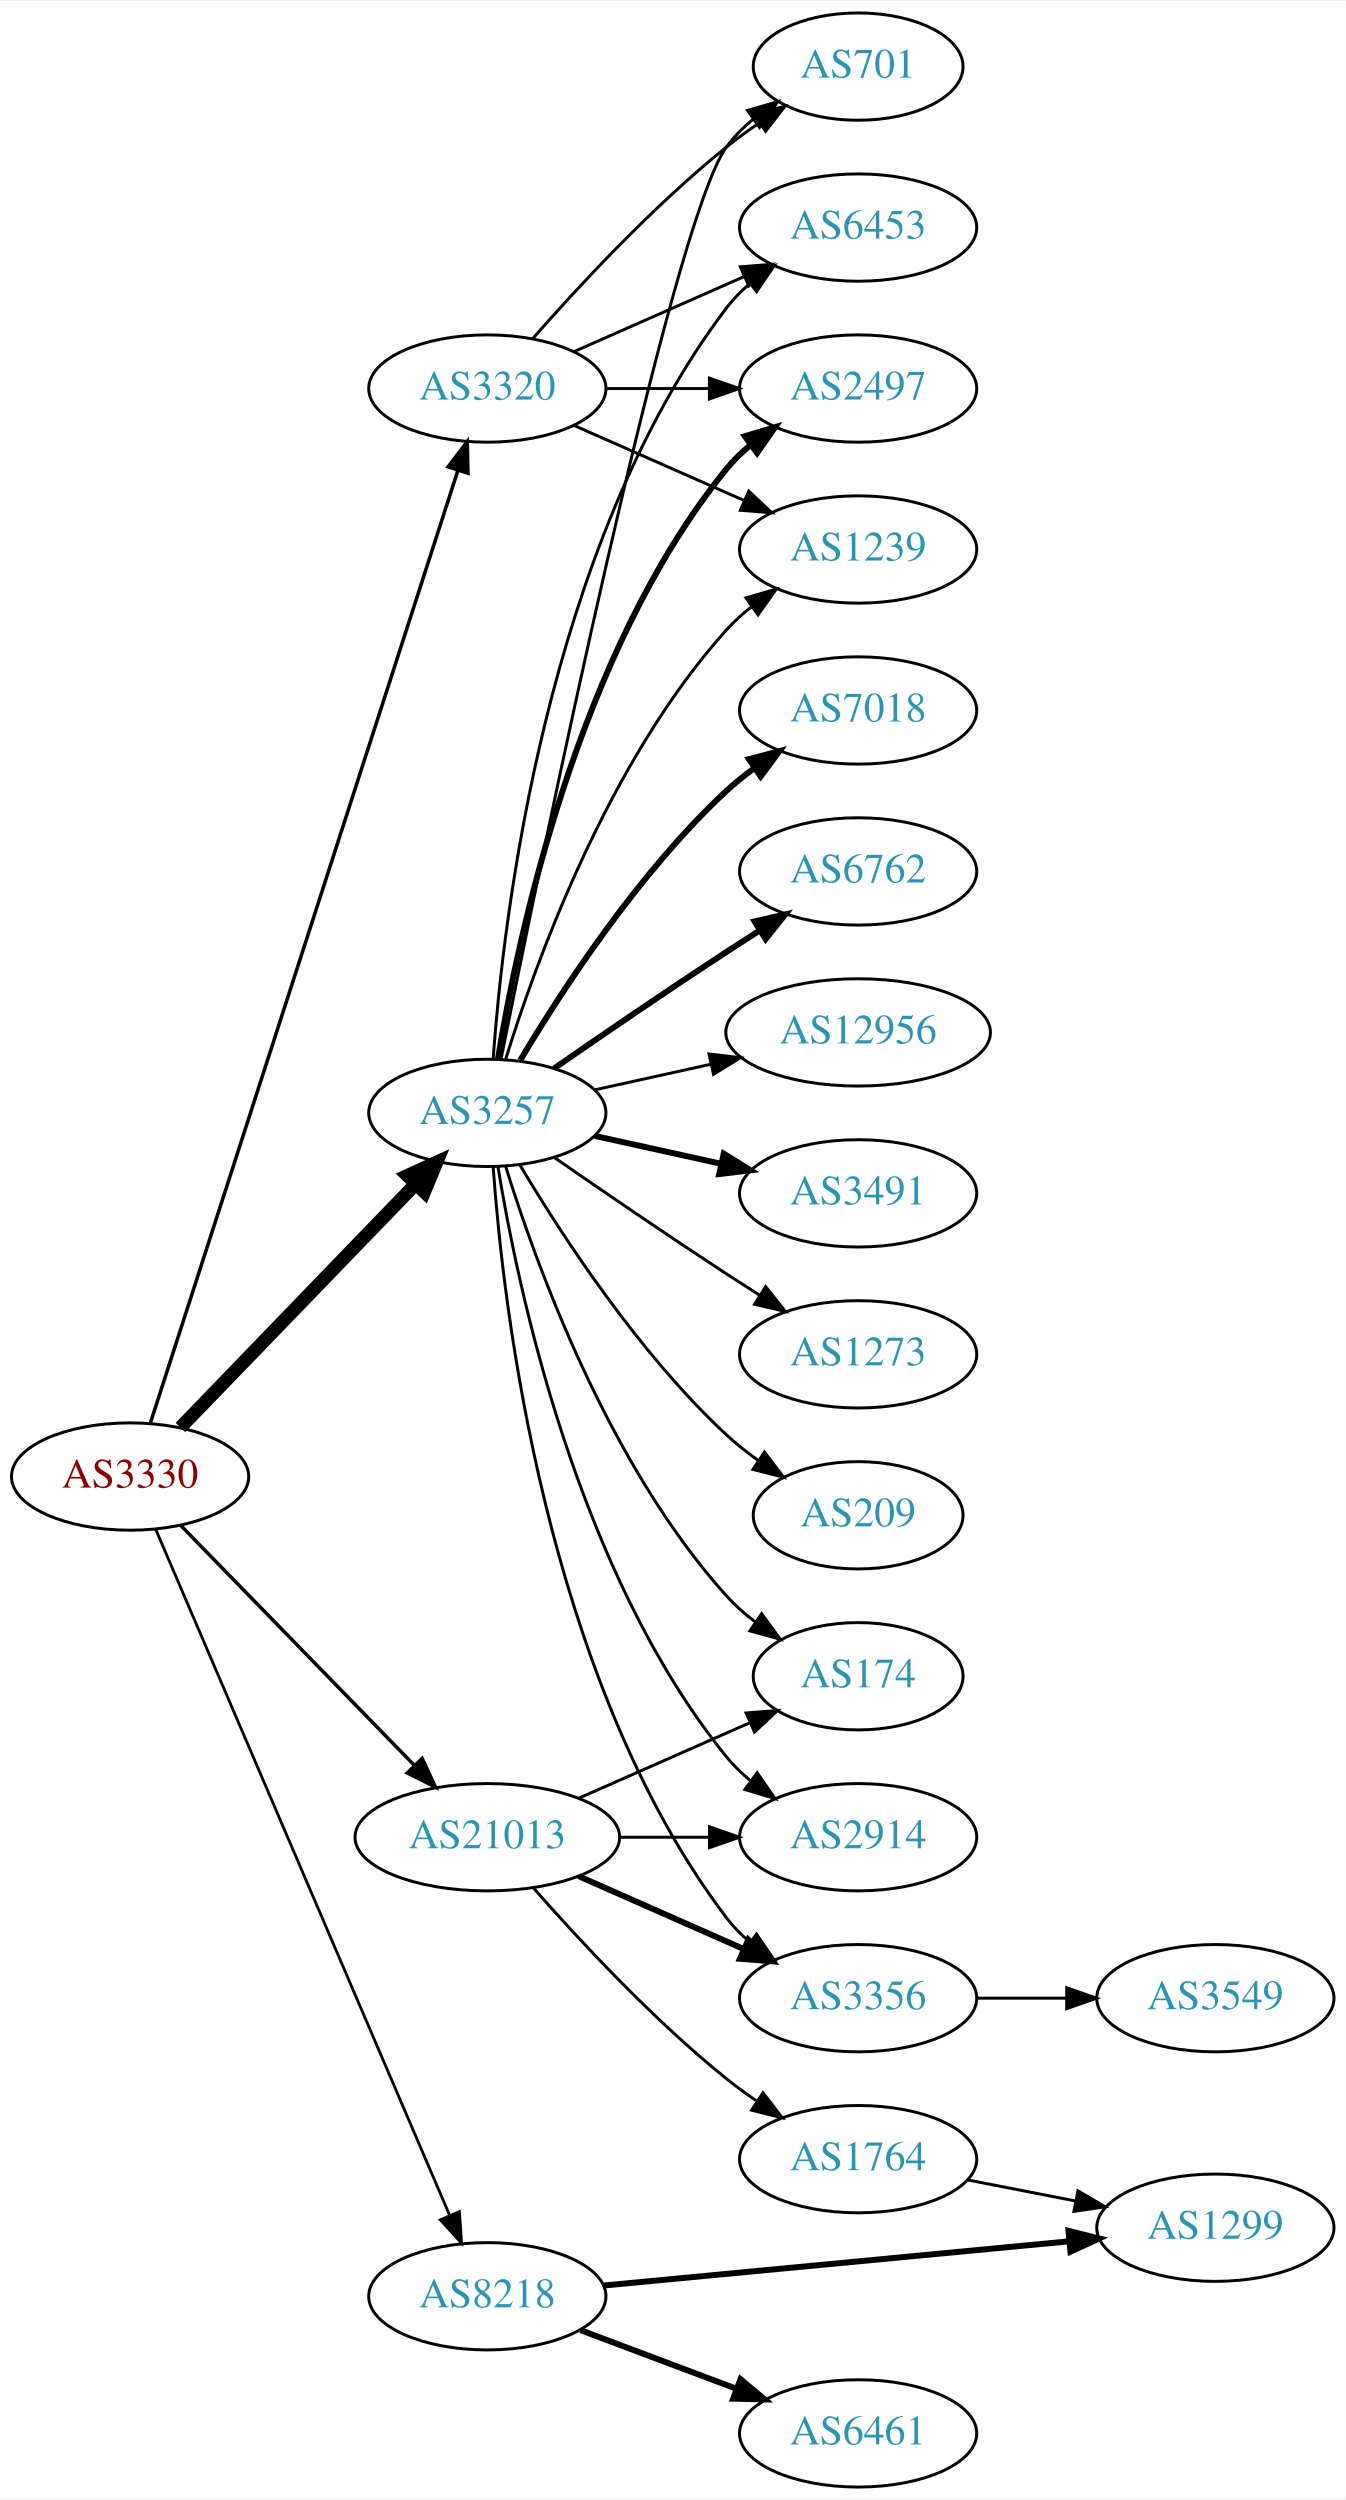
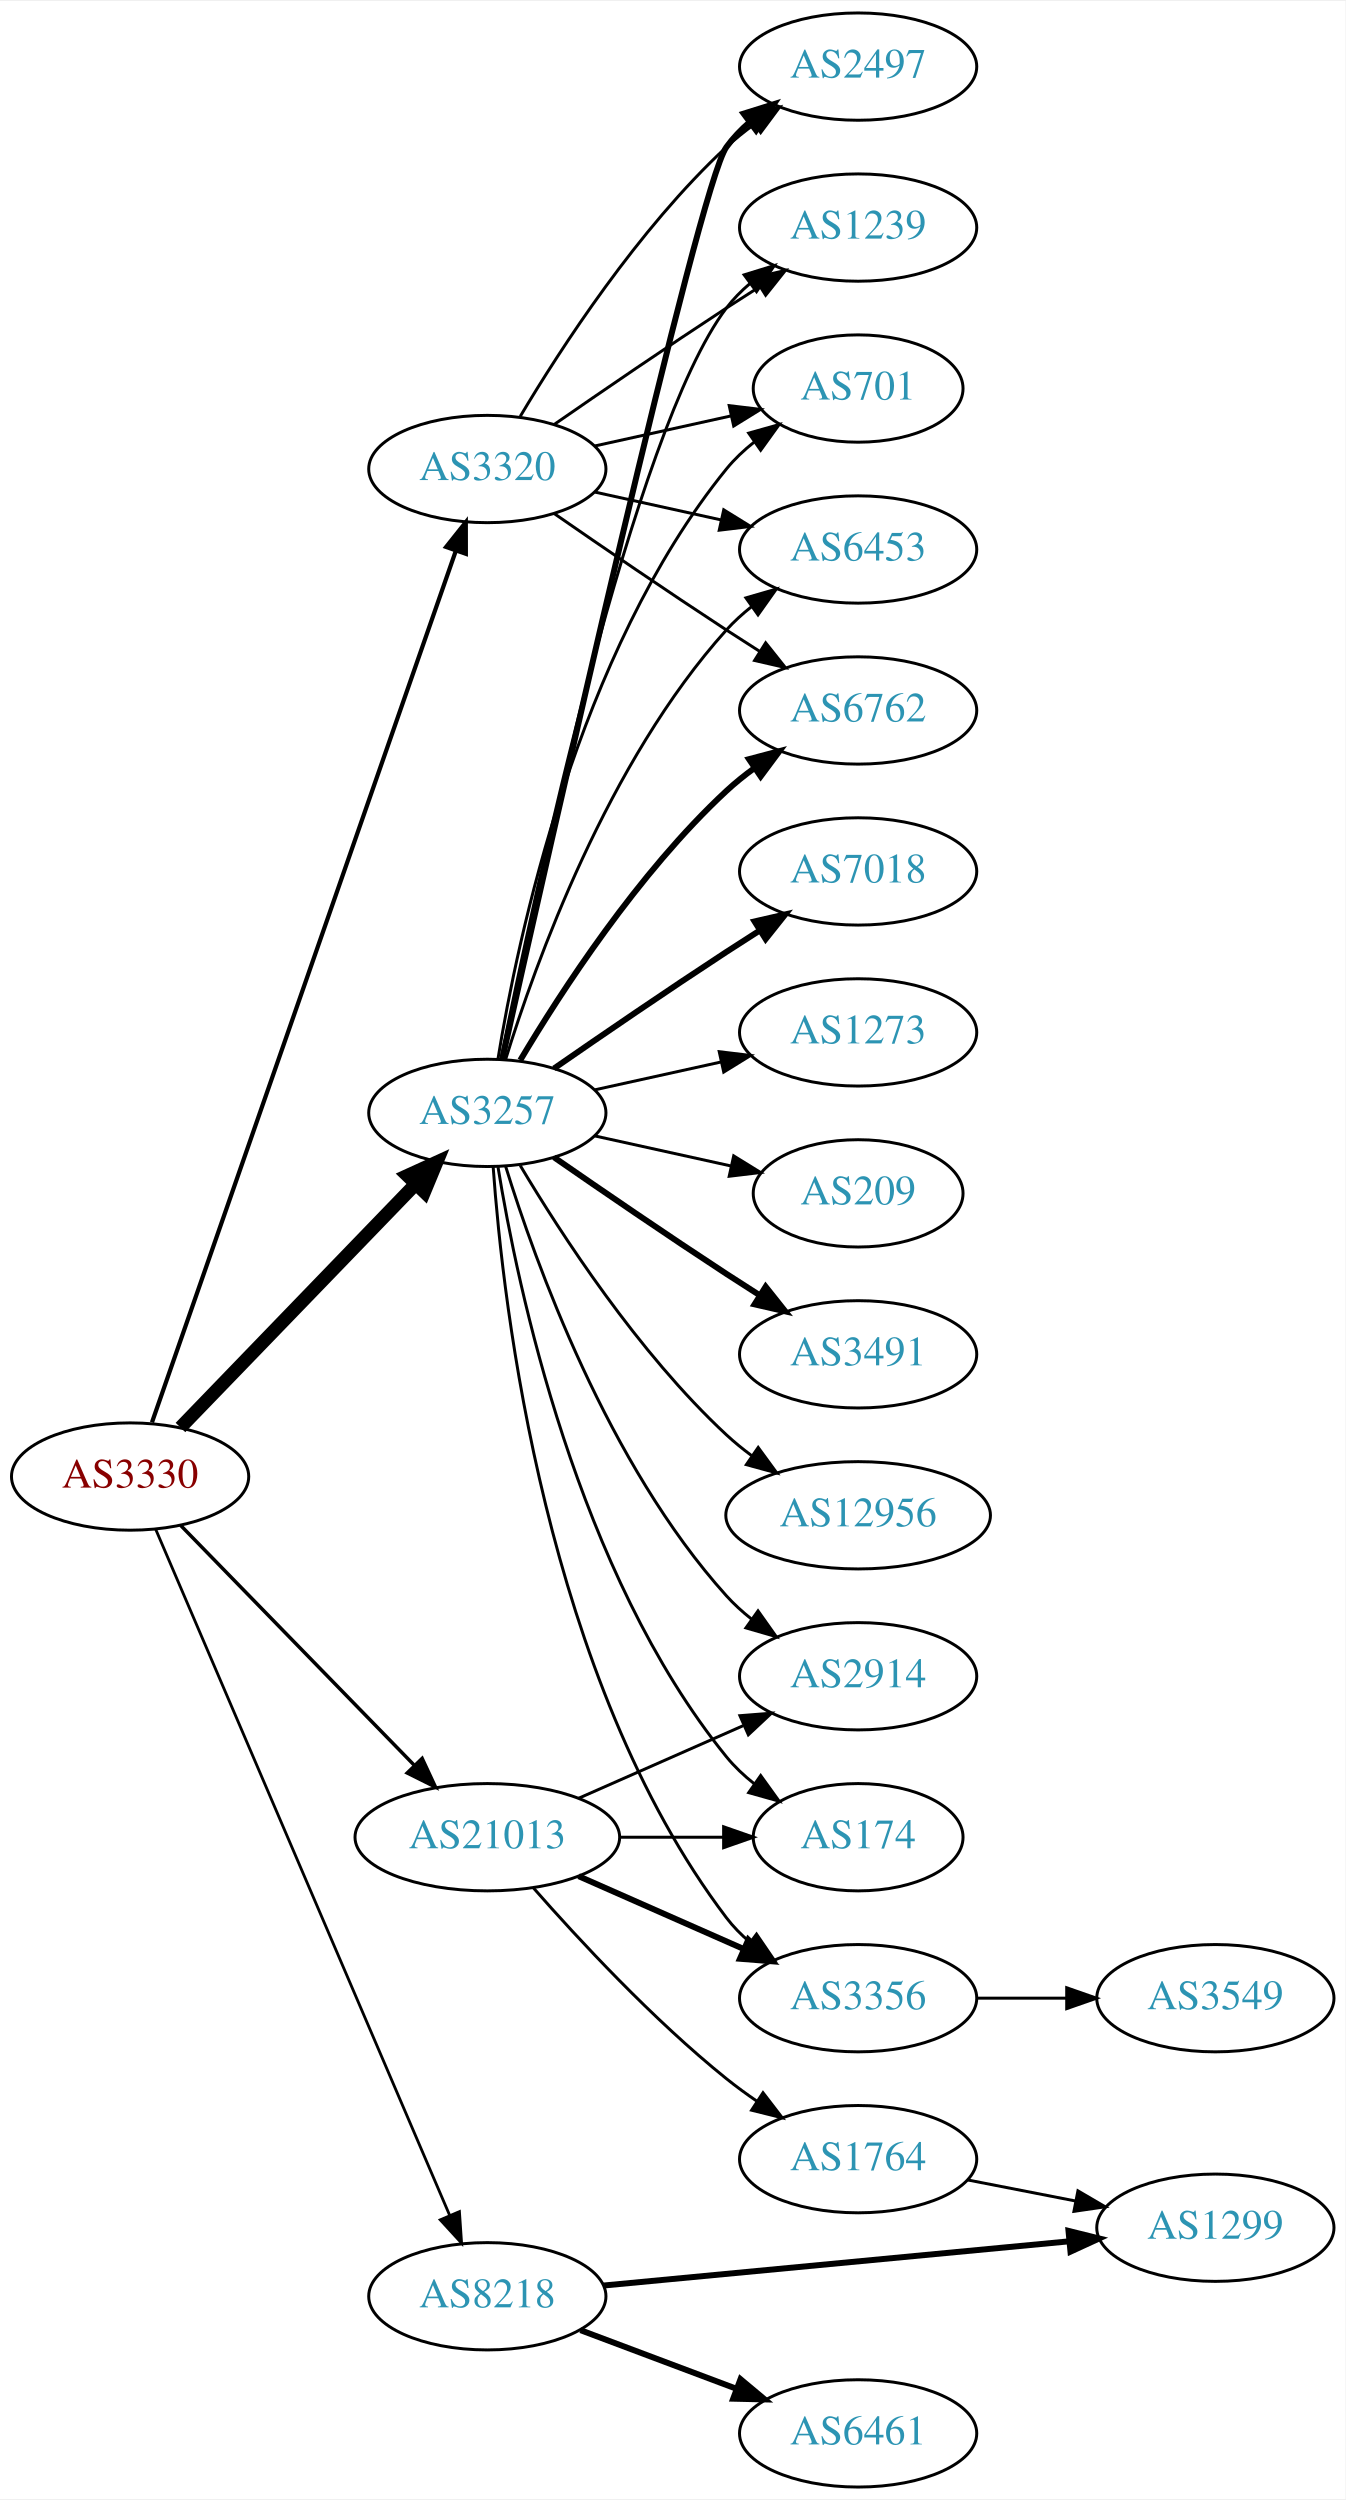
<svg xmlns="http://www.w3.org/2000/svg" xmlns:xlink="http://www.w3.org/1999/xlink" width="451pt" height="838pt" viewBox="0.00 0.00 451.37 838.00">
  <g id="graph0" class="graph" transform="scale(1 1) rotate(0) translate(4 834)">
    <polygon fill="white" stroke="none" points="-4,4 -4,-834 447.37,-834 447.37,4 -4,4" />
    <g id="node1" class="node">
      <g id="a_node1">
        <a xlink:href="/asn/3330" xlink:title="AS3330 ~ Vienna, Austria [AT]">
          <ellipse fill="#ffffff" stroke="black" cx="39.647" cy="-339" rx="39.794" ry="18" />
          <text text-anchor="middle" x="39.647" y="-335.3" font-family="Times,serif" font-size="14.00" fill="#880000">AS3330</text>
        </a>
      </g>
    </g>
    <g id="node2" class="node">
      <g id="a_node2">
        <a xlink:href="/asn/3257" xlink:title="AS3257 ~ GTT [DE]">
          <ellipse fill="#ffffff" stroke="black" cx="159.489" cy="-461" rx="39.794" ry="18" />
          <text text-anchor="middle" x="159.489" y="-457.3" font-family="Times,serif" font-size="14.00" fill="#2c94b3">AS3257</text>
        </a>
      </g>
    </g>
    <g id="edge1" class="edge">
      <path fill="none" stroke="black" stroke-width="4.5" d="M56.539,-355.453C76.834,-376.464 112.103,-412.978 135.373,-437.068" />
      <polygon fill="black" stroke="black" stroke-width="4.5" points="132.692,-439.961 142.472,-444.418 138.356,-434.489 132.692,-439.961" />
    </g>
    <g id="node3" class="node">
      <g id="a_node3">
        <a xlink:href="/asn/3320" xlink:title="AS3320 ~ DTAG [DE]">
-           <ellipse fill="#ffffff" stroke="black" cx="159.489" cy="-704" rx="39.794" ry="18" />
-           <text text-anchor="middle" x="159.489" y="-700.3" font-family="Times,serif" font-size="14.00" fill="#2c94b3">AS3320</text>
+           <ellipse fill="#ffffff" stroke="black" cx="159.489" cy="-677" rx="39.794" ry="18" />
+           <text text-anchor="middle" x="159.489" y="-673.3" font-family="Times,serif" font-size="14.00" fill="#2c94b3">AS3320</text>
        </a>
      </g>
    </g>
    <g id="edge2" class="edge">
-       <path fill="none" stroke="black" stroke-width="1.184" d="M46.41,-356.852C65.481,-415.921 126.629,-605.317 149.629,-676.558" />
-       <polygon fill="black" stroke="black" stroke-width="1.184" points="146.333,-677.742 152.737,-686.183 152.995,-675.591 146.333,-677.742" />
+       <path fill="none" stroke="black" stroke-width="1.421" d="M46.982,-357.172C66.45,-413.01 125.486,-582.34 148.836,-649.311" />
+       <polygon fill="black" stroke="black" stroke-width="1.421" points="145.668,-650.858 152.265,-659.148 152.278,-648.553 145.668,-650.858" />
    </g>
    <g id="node4" class="node">
      <g id="a_node4">
        <a xlink:href="/asn/8218" xlink:title="AS8218 ~ legacy Neotelecoms [FR]">
          <ellipse fill="#ffffff" stroke="black" cx="159.489" cy="-64" rx="39.794" ry="18" />
          <text text-anchor="middle" x="159.489" y="-60.3" font-family="Times,serif" font-size="14.00" fill="#2c94b3">AS8218</text>
        </a>
      </g>
    </g>
    <g id="edge3" class="edge">
      <path fill="none" stroke="black" stroke-width="0.947" d="M48.197,-321.379C68.229,-274.634 122.825,-147.226 146.863,-91.13" />
      <polygon fill="black" stroke="black" stroke-width="0.947" points="150.127,-92.4 150.849,-81.83 143.693,-89.643 150.127,-92.4" />
    </g>
    <g id="node5" class="node">
      <g id="a_node5">
        <a xlink:href="/asn/21013" xlink:title="AS21013 ~ Wels, AT [AT]">
          <ellipse fill="#ffffff" stroke="black" cx="159.489" cy="-218" rx="44.393" ry="18" />
          <text text-anchor="middle" x="159.489" y="-214.3" font-family="Times,serif" font-size="14.00" fill="#2c94b3">AS21013</text>
        </a>
      </g>
    </g>
    <g id="edge4" class="edge">
      <path fill="none" stroke="black" stroke-width="1.184" d="M56.539,-322.681C76.721,-301.959 111.71,-266.033 134.982,-242.137" />
      <polygon fill="black" stroke="black" stroke-width="1.184" points="137.622,-244.442 142.092,-234.836 132.608,-239.558 137.622,-244.442" />
    </g>
    <g id="node6" class="node">
      <g id="a_node6">
-         <a xlink:href="/asn/7018" xlink:title="AS7018 ~ AT&amp;T Services, Inc. [US]">
+         <a xlink:href="/asn/3491" xlink:title="AS3491 ~ PCCW Global, Inc. [US]">
+           <ellipse fill="#ffffff" stroke="black" cx="283.881" cy="-380" rx="39.794" ry="18" />
+           <text text-anchor="middle" x="283.881" y="-376.3" font-family="Times,serif" font-size="14.00" fill="#2c94b3">AS3491</text>
+         </a>
+       </g>
+     </g>
+     <g id="edge5" class="edge">
+       <path fill="none" stroke="black" stroke-width="2" d="M181.846,-446.099C197.697,-435.123 219.9,-419.921 239.685,-407 243.267,-404.661 247.038,-402.241 250.798,-399.856" />
+       <polygon fill="black" stroke="black" stroke-width="2" points="252.86,-402.693 259.459,-394.404 249.131,-396.769 252.86,-402.693" />
+     </g>
+     <g id="node7" class="node">
+       <g id="a_node7">
+         <a xlink:href="/asn/12956" xlink:title="AS12956 ~ TELXIUS [ES]">
+           <ellipse fill="#ffffff" stroke="black" cx="283.881" cy="-326" rx="44.393" ry="18" />
+           <text text-anchor="middle" x="283.881" y="-322.3" font-family="Times,serif" font-size="14.00" fill="#2c94b3">AS12956</text>
+         </a>
+       </g>
+     </g>
+     <g id="edge6" class="edge">
+       <path fill="none" stroke="black" d="M170.535,-443.329C184.106,-420.528 210.038,-380.528 239.685,-353 242.292,-350.58 245.145,-348.254 248.104,-346.052" />
+       <polygon fill="black" stroke="black" points="250.352,-348.754 256.603,-340.2 246.382,-342.988 250.352,-348.754" />
+     </g>
+     <g id="node8" class="node">
+       <g id="a_node8">
+         <a xlink:href="/asn/6762" xlink:title="AS6762 ~ TELECOM ITALIA SPARKLE S.p.A. [IT]">
          <ellipse fill="#ffffff" stroke="black" cx="283.881" cy="-596" rx="39.794" ry="18" />
-           <text text-anchor="middle" x="283.881" y="-592.3" font-family="Times,serif" font-size="14.00" fill="#2c94b3">AS7018</text>
-         </a>
-       </g>
-     </g>
-     <g id="edge5" class="edge">
+           <text text-anchor="middle" x="283.881" y="-592.3" font-family="Times,serif" font-size="14.00" fill="#2c94b3">AS6762</text>
+         </a>
+       </g>
+     </g>
+     <g id="edge7" class="edge">
      <path fill="none" stroke="black" stroke-width="2" d="M170.535,-478.671C184.106,-501.472 210.038,-541.472 239.685,-569 242.591,-571.699 245.805,-574.28 249.129,-576.703" />
      <polygon fill="black" stroke="black" stroke-width="2" points="247.264,-579.667 257.507,-582.375 251.188,-573.87 247.264,-579.667" />
    </g>
-     <g id="node7" class="node">
-       <g id="a_node7">
-         <a xlink:href="/asn/6762" xlink:title="AS6762 ~ TELECOM ITALIA SPARKLE S.p.A. [IT]">
+     <g id="node9" class="node">
+       <g id="a_node9">
+         <a xlink:href="/asn/7018" xlink:title="AS7018 ~ AT&amp;T Services, Inc. [US]">
          <ellipse fill="#ffffff" stroke="black" cx="283.881" cy="-542" rx="39.794" ry="18" />
-           <text text-anchor="middle" x="283.881" y="-538.3" font-family="Times,serif" font-size="14.00" fill="#2c94b3">AS6762</text>
-         </a>
-       </g>
-     </g>
-     <g id="edge6" class="edge">
+           <text text-anchor="middle" x="283.881" y="-538.3" font-family="Times,serif" font-size="14.00" fill="#2c94b3">AS7018</text>
+         </a>
+       </g>
+     </g>
+     <g id="edge8" class="edge">
      <path fill="none" stroke="black" stroke-width="2" d="M181.846,-475.901C197.697,-486.877 219.9,-502.079 239.685,-515 243.267,-517.339 247.038,-519.759 250.798,-522.144" />
      <polygon fill="black" stroke="black" stroke-width="2" points="249.131,-525.231 259.459,-527.596 252.86,-519.307 249.131,-525.231" />
    </g>
-     <g id="node8" class="node">
-       <g id="a_node8">
-         <a xlink:href="/asn/2497" xlink:title="AS2497 ~ Internet Initiative Japan Inc. [JP]">
-           <ellipse fill="#ffffff" stroke="black" cx="283.881" cy="-704" rx="39.794" ry="18" />
-           <text text-anchor="middle" x="283.881" y="-700.3" font-family="Times,serif" font-size="14.00" fill="#2c94b3">AS2497</text>
-         </a>
-       </g>
-     </g>
-     <g id="edge7" class="edge">
-       <path fill="none" stroke="black" stroke-width="2" d="M163.07,-479.178C169.525,-518.997 189.596,-615.286 239.685,-677 242.054,-679.918 244.826,-682.612 247.804,-685.075" />
-       <polygon fill="black" stroke="black" stroke-width="2" points="245.879,-688.003 256.026,-691.052 249.995,-682.341 245.879,-688.003" />
-     </g>
-     <g id="node9" class="node">
-       <g id="a_node9">
-         <a xlink:href="/asn/12956" xlink:title="AS12956 ~ TELXIUS [ES]">
-           <ellipse fill="#ffffff" stroke="black" cx="283.881" cy="-488" rx="44.393" ry="18" />
-           <text text-anchor="middle" x="283.881" y="-484.3" font-family="Times,serif" font-size="14.00" fill="#2c94b3">AS12956</text>
-         </a>
-       </g>
-     </g>
-     <g id="edge8" class="edge">
-       <path fill="none" stroke="black" d="M195.562,-468.737C207.601,-471.393 221.301,-474.415 234.222,-477.266" />
-       <polygon fill="black" stroke="black" points="233.852,-480.768 244.371,-479.505 235.36,-473.932 233.852,-480.768" />
-     </g>
    <g id="node10" class="node">
      <g id="a_node10">
+         <a xlink:href="/asn/2497" xlink:title="AS2497 ~ Internet Initiative Japan Inc. [JP]">
+           <ellipse fill="#ffffff" stroke="black" cx="283.881" cy="-812" rx="39.794" ry="18" />
+           <text text-anchor="middle" x="283.881" y="-808.3" font-family="Times,serif" font-size="14.00" fill="#2c94b3">AS2497</text>
+         </a>
+       </g>
+     </g>
+     <g id="edge9" class="edge">
+       <path fill="none" stroke="black" stroke-width="2" d="M164.493,-478.995C179.277,-545.215 230.419,-772.183 239.685,-785 241.887,-788.046 244.549,-790.825 247.456,-793.341" />
+       <polygon fill="black" stroke="black" stroke-width="2" points="245.47,-796.226 255.581,-799.392 249.652,-790.612 245.47,-796.226" />
+     </g>
+     <g id="node11" class="node">
+       <g id="a_node11">
        <a xlink:href="/asn/1239" xlink:title="AS1239 ~ Sprint [US]">
+           <ellipse fill="#ffffff" stroke="black" cx="283.881" cy="-758" rx="39.794" ry="18" />
+           <text text-anchor="middle" x="283.881" y="-754.3" font-family="Times,serif" font-size="14.00" fill="#2c94b3">AS1239</text>
+         </a>
+       </g>
+     </g>
+     <g id="edge10" class="edge">
+       <path fill="none" stroke="black" d="M164.007,-478.907C174.778,-532.398 208.474,-689.836 239.685,-731 241.956,-733.995 244.663,-736.74 247.6,-739.235" />
+       <polygon fill="black" stroke="black" points="245.639,-742.138 255.765,-745.256 249.794,-736.504 245.639,-742.138" />
+     </g>
+     <g id="node12" class="node">
+       <g id="a_node12">
+         <a xlink:href="/asn/1273" xlink:title="AS1273 ~ Vodafone Group PLC [EU]">
+           <ellipse fill="#ffffff" stroke="black" cx="283.881" cy="-488" rx="39.794" ry="18" />
+           <text text-anchor="middle" x="283.881" y="-484.3" font-family="Times,serif" font-size="14.00" fill="#2c94b3">AS1273</text>
+         </a>
+       </g>
+     </g>
+     <g id="edge11" class="edge">
+       <path fill="none" stroke="black" d="M195.562,-468.737C208.749,-471.646 223.929,-474.995 237.894,-478.076" />
+       <polygon fill="black" stroke="black" points="237.284,-481.525 247.803,-480.262 238.792,-474.69 237.284,-481.525" />
+     </g>
+     <g id="node13" class="node">
+       <g id="a_node13">
+         <a xlink:href="/asn/701" xlink:title="AS701 ~ UUNET [US]">
+           <ellipse fill="#ffffff" stroke="black" cx="283.881" cy="-704" rx="35.194" ry="18" />
+           <text text-anchor="middle" x="283.881" y="-700.3" font-family="Times,serif" font-size="14.00" fill="#2c94b3">AS701</text>
+         </a>
+       </g>
+     </g>
+     <g id="edge12" class="edge">
+       <path fill="none" stroke="black" d="M163.07,-479.178C169.525,-518.997 189.596,-615.286 239.685,-677 242.381,-680.322 245.601,-683.352 249.05,-686.083" />
+       <polygon fill="black" stroke="black" points="247.175,-689.043 257.375,-691.906 251.187,-683.307 247.175,-689.043" />
+     </g>
+     <g id="node14" class="node">
+       <g id="a_node14">
+         <a xlink:href="/asn/209" xlink:title="AS209 ~ CenturyLink Communications, LLC [US]">
+           <ellipse fill="#ffffff" stroke="black" cx="283.881" cy="-434" rx="35.194" ry="18" />
+           <text text-anchor="middle" x="283.881" y="-430.3" font-family="Times,serif" font-size="14.00" fill="#2c94b3">AS209</text>
+         </a>
+       </g>
+     </g>
+     <g id="edge13" class="edge">
+       <path fill="none" stroke="black" d="M195.562,-453.263C209.795,-450.123 226.35,-446.471 241.194,-443.196" />
+       <polygon fill="black" stroke="black" points="242.137,-446.572 251.148,-441 240.629,-439.737 242.137,-446.572" />
+     </g>
+     <g id="node15" class="node">
+       <g id="a_node15">
+         <a xlink:href="/asn/2914" xlink:title="AS2914 ~ NTT America, Inc. [US]">
+           <ellipse fill="#ffffff" stroke="black" cx="283.881" cy="-272" rx="39.794" ry="18" />
+           <text text-anchor="middle" x="283.881" y="-268.3" font-family="Times,serif" font-size="14.00" fill="#2c94b3">AS2914</text>
+         </a>
+       </g>
+     </g>
+     <g id="edge14" class="edge">
+       <path fill="none" stroke="black" d="M165.627,-443.06C175.529,-411.021 199.867,-343.188 239.685,-299 242.201,-296.208 245.072,-293.599 248.111,-291.188" />
+       <polygon fill="black" stroke="black" points="250.295,-293.93 256.419,-285.285 246.24,-288.224 250.295,-293.93" />
+     </g>
+     <g id="node16" class="node">
+       <g id="a_node16">
+         <a xlink:href="/asn/174" xlink:title="AS174 ~ Cogent Communications [US]">
+           <ellipse fill="#ffffff" stroke="black" cx="283.881" cy="-218" rx="35.194" ry="18" />
+           <text text-anchor="middle" x="283.881" y="-214.3" font-family="Times,serif" font-size="14.00" fill="#2c94b3">AS174</text>
+         </a>
+       </g>
+     </g>
+     <g id="edge15" class="edge">
+       <path fill="none" stroke="black" d="M163.07,-442.822C169.525,-403.003 189.596,-306.714 239.685,-245 242.381,-241.678 245.601,-238.648 249.05,-235.917" />
+       <polygon fill="black" stroke="black" points="251.187,-238.693 257.375,-230.094 247.175,-232.957 251.187,-238.693" />
+     </g>
+     <g id="node17" class="node">
+       <g id="a_node17">
+         <a xlink:href="/asn/6453" xlink:title="AS6453 ~ TATA COMMUNICATIONS (AMERICA) INC [US]">
          <ellipse fill="#ffffff" stroke="black" cx="283.881" cy="-650" rx="39.794" ry="18" />
-           <text text-anchor="middle" x="283.881" y="-646.3" font-family="Times,serif" font-size="14.00" fill="#2c94b3">AS1239</text>
-         </a>
-       </g>
-     </g>
-     <g id="edge9" class="edge">
+           <text text-anchor="middle" x="283.881" y="-646.3" font-family="Times,serif" font-size="14.00" fill="#2c94b3">AS6453</text>
+         </a>
+       </g>
+     </g>
+     <g id="edge16" class="edge">
      <path fill="none" stroke="black" d="M165.627,-478.94C175.529,-510.979 199.867,-578.812 239.685,-623 242.201,-625.792 245.072,-628.401 248.111,-630.812" />
      <polygon fill="black" stroke="black" points="246.24,-633.776 256.419,-636.715 250.295,-628.07 246.24,-633.776" />
    </g>
-     <g id="node11" class="node">
-       <g id="a_node11">
-         <a xlink:href="/asn/3491" xlink:title="AS3491 ~ PCCW Global, Inc. [US]">
-           <ellipse fill="#ffffff" stroke="black" cx="283.881" cy="-434" rx="39.794" ry="18" />
-           <text text-anchor="middle" x="283.881" y="-430.3" font-family="Times,serif" font-size="14.00" fill="#2c94b3">AS3491</text>
-         </a>
-       </g>
-     </g>
-     <g id="edge10" class="edge">
-       <path fill="none" stroke="black" stroke-width="2" d="M195.562,-453.263C208.749,-450.354 223.929,-447.005 237.894,-443.924" />
-       <polygon fill="black" stroke="black" stroke-width="2" points="238.792,-447.31 247.803,-441.738 237.284,-440.475 238.792,-447.31" />
-     </g>
-     <g id="node12" class="node">
-       <g id="a_node12">
-         <a xlink:href="/asn/174" xlink:title="AS174 ~ Cogent Communications [US]">
-           <ellipse fill="#ffffff" stroke="black" cx="283.881" cy="-272" rx="35.194" ry="18" />
-           <text text-anchor="middle" x="283.881" y="-268.3" font-family="Times,serif" font-size="14.00" fill="#2c94b3">AS174</text>
-         </a>
-       </g>
-     </g>
-     <g id="edge11" class="edge">
-       <path fill="none" stroke="black" d="M165.627,-443.06C175.529,-411.021 199.867,-343.188 239.685,-299 242.549,-295.822 245.873,-292.881 249.381,-290.2" />
-       <polygon fill="black" stroke="black" points="251.514,-292.982 257.77,-284.431 247.547,-287.214 251.514,-292.982" />
-     </g>
-     <g id="node13" class="node">
-       <g id="a_node13">
-         <a xlink:href="/asn/1273" xlink:title="AS1273 ~ Vodafone Group PLC [EU]">
-           <ellipse fill="#ffffff" stroke="black" cx="283.881" cy="-380" rx="39.794" ry="18" />
-           <text text-anchor="middle" x="283.881" y="-376.3" font-family="Times,serif" font-size="14.00" fill="#2c94b3">AS1273</text>
-         </a>
-       </g>
-     </g>
-     <g id="edge12" class="edge">
-       <path fill="none" stroke="black" d="M181.846,-446.099C197.697,-435.123 219.9,-419.921 239.685,-407 243.267,-404.661 247.038,-402.241 250.798,-399.856" />
-       <polygon fill="black" stroke="black" points="252.86,-402.693 259.459,-394.404 249.131,-396.769 252.86,-402.693" />
-     </g>
-     <g id="node14" class="node">
-       <g id="a_node14">
-         <a xlink:href="/asn/701" xlink:title="AS701 ~ UUNET [US]">
-           <ellipse fill="#ffffff" stroke="black" cx="283.881" cy="-812" rx="35.194" ry="18" />
-           <text text-anchor="middle" x="283.881" y="-808.3" font-family="Times,serif" font-size="14.00" fill="#2c94b3">AS701</text>
-         </a>
-       </g>
-     </g>
-     <g id="edge13" class="edge">
-       <path fill="none" stroke="black" d="M164.072,-479.049C176.97,-543.45 221.238,-759.483 239.685,-785 242.192,-788.467 245.293,-791.588 248.676,-794.37" />
-       <polygon fill="black" stroke="black" points="246.753,-797.298 256.929,-800.248 250.814,-791.596 246.753,-797.298" />
-     </g>
-     <g id="node15" class="node">
-       <g id="a_node15">
-         <a xlink:href="/asn/209" xlink:title="AS209 ~ CenturyLink Communications, LLC [US]">
-           <ellipse fill="#ffffff" stroke="black" cx="283.881" cy="-326" rx="35.194" ry="18" />
-           <text text-anchor="middle" x="283.881" y="-322.3" font-family="Times,serif" font-size="14.00" fill="#2c94b3">AS209</text>
-         </a>
-       </g>
-     </g>
-     <g id="edge14" class="edge">
-       <path fill="none" stroke="black" d="M170.535,-443.329C184.106,-420.528 210.038,-380.528 239.685,-353 242.982,-349.939 246.675,-347.028 250.476,-344.328" />
-       <polygon fill="black" stroke="black" points="252.45,-347.219 258.857,-338.78 248.586,-341.381 252.45,-347.219" />
-     </g>
-     <g id="node16" class="node">
-       <g id="a_node16">
-         <a xlink:href="/asn/2914" xlink:title="AS2914 ~ NTT America, Inc. [US]">
-           <ellipse fill="#ffffff" stroke="black" cx="283.881" cy="-218" rx="39.794" ry="18" />
-           <text text-anchor="middle" x="283.881" y="-214.3" font-family="Times,serif" font-size="14.00" fill="#2c94b3">AS2914</text>
-         </a>
-       </g>
-     </g>
-     <g id="edge15" class="edge">
-       <path fill="none" stroke="black" d="M163.07,-442.822C169.525,-403.003 189.596,-306.714 239.685,-245 242.054,-242.082 244.826,-239.388 247.804,-236.925" />
-       <polygon fill="black" stroke="black" points="249.995,-239.659 256.026,-230.948 245.879,-233.997 249.995,-239.659" />
-     </g>
-     <g id="node17" class="node">
-       <g id="a_node17">
+     <g id="node18" class="node">
+       <g id="a_node18">
        <a xlink:href="/asn/3356" xlink:title="AS3356 ~ Level 3 Parent, LLC [US]">
          <ellipse fill="#ffffff" stroke="black" cx="283.881" cy="-164" rx="39.794" ry="18" />
          <text text-anchor="middle" x="283.881" y="-160.3" font-family="Times,serif" font-size="14.00" fill="#2c94b3">AS3356</text>
        </a>
      </g>
    </g>
-     <g id="edge16" class="edge">
+     <g id="edge17" class="edge">
      <path fill="none" stroke="black" d="M161.438,-442.964C164.724,-396.543 179.034,-270.993 239.685,-191 241.956,-188.005 244.663,-185.26 247.6,-182.765" />
      <polygon fill="black" stroke="black" points="249.794,-185.496 255.765,-176.744 245.639,-179.862 249.794,-185.496" />
    </g>
-     <g id="node18" class="node">
-       <g id="a_node18">
-         <a xlink:href="/asn/6453" xlink:title="AS6453 ~ TATA COMMUNICATIONS (AMERICA) INC [US]">
-           <ellipse fill="#ffffff" stroke="black" cx="283.881" cy="-758" rx="39.794" ry="18" />
-           <text text-anchor="middle" x="283.881" y="-754.3" font-family="Times,serif" font-size="14.00" fill="#2c94b3">AS6453</text>
-         </a>
-       </g>
-     </g>
-     <g id="edge17" class="edge">
-       <path fill="none" stroke="black" d="M161.438,-479.036C164.724,-525.457 179.034,-651.007 239.685,-731 241.956,-733.995 244.663,-736.74 247.6,-739.235" />
-       <polygon fill="black" stroke="black" points="245.639,-742.138 255.765,-745.256 249.794,-736.504 245.639,-742.138" />
+     <g id="edge18" class="edge">
+       <path fill="none" stroke="black" d="M181.846,-662.099C197.697,-651.123 219.9,-635.921 239.685,-623 243.267,-620.661 247.038,-618.241 250.798,-615.856" />
+       <polygon fill="black" stroke="black" points="252.86,-618.693 259.459,-610.404 249.131,-612.769 252.86,-618.693" />
+     </g>
+     <g id="edge22" class="edge">
+       <path fill="none" stroke="black" d="M170.535,-694.671C184.106,-717.472 210.038,-757.472 239.685,-785 242.591,-787.699 245.805,-790.28 249.129,-792.703" />
+       <polygon fill="black" stroke="black" points="247.264,-795.667 257.507,-798.375 251.188,-789.87 247.264,-795.667" />
+     </g>
+     <g id="edge19" class="edge">
+       <path fill="none" stroke="black" d="M181.846,-691.901C197.697,-702.877 219.9,-718.079 239.685,-731 243.267,-733.339 247.038,-735.759 250.798,-738.144" />
+       <polygon fill="black" stroke="black" points="249.131,-741.231 259.459,-743.596 252.86,-735.307 249.131,-741.231" />
+     </g>
+     <g id="edge20" class="edge">
+       <path fill="none" stroke="black" d="M195.562,-684.737C209.795,-687.877 226.35,-691.529 241.194,-694.804" />
+       <polygon fill="black" stroke="black" points="240.629,-698.263 251.148,-697 242.137,-691.428 240.629,-698.263" />
    </g>
    <g id="edge21" class="edge">
-       <path fill="none" stroke="black" d="M199.215,-704C210.153,-704 222.204,-704 233.67,-704" />
-       <polygon fill="black" stroke="black" points="233.987,-707.5 243.987,-704 233.987,-700.5 233.987,-707.5" />
-     </g>
-     <g id="edge18" class="edge">
-       <path fill="none" stroke="black" d="M188.568,-691.611C205.516,-684.134 227.313,-674.517 245.683,-666.412" />
-       <polygon fill="black" stroke="black" points="247.196,-669.57 254.933,-662.331 244.371,-663.166 247.196,-669.57" />
-     </g>
-     <g id="edge19" class="edge">
-       <path fill="none" stroke="black" d="M174.641,-720.663C189.743,-737.894 214.864,-765.024 239.685,-785 243.19,-787.821 247.008,-790.587 250.876,-793.208" />
-       <polygon fill="black" stroke="black" points="249.027,-796.18 259.322,-798.682 252.834,-790.306 249.027,-796.18" />
-     </g>
-     <g id="edge20" class="edge">
-       <path fill="none" stroke="black" d="M188.568,-716.389C205.516,-723.866 227.313,-733.483 245.683,-741.588" />
-       <polygon fill="black" stroke="black" points="244.371,-744.834 254.933,-745.669 247.196,-738.43 244.371,-744.834" />
+       <path fill="none" stroke="black" d="M195.562,-669.263C208.749,-666.354 223.929,-663.005 237.894,-659.924" />
+       <polygon fill="black" stroke="black" points="238.792,-663.31 247.803,-657.738 237.284,-656.475 238.792,-663.31" />
    </g>
    <g id="node19" class="node">
      <g id="a_node19">
        <a xlink:href="/asn/6461" xlink:title="AS6461 ~ Zayo Bandwidth [US]">
          <ellipse fill="#ffffff" stroke="black" cx="283.881" cy="-18" rx="39.794" ry="18" />
          <text text-anchor="middle" x="283.881" y="-14.3" font-family="Times,serif" font-size="14.00" fill="#2c94b3">AS6461</text>
        </a>
      </g>
    </g>
-     <g id="edge22" class="edge">
+     <g id="edge23" class="edge">
      <path fill="none" stroke="black" stroke-width="2" d="M190.743,-52.629C206.484,-46.713 225.931,-39.404 242.896,-33.028" />
      <polygon fill="black" stroke="black" stroke-width="2" points="244.421,-36.194 252.551,-29.399 241.959,-29.641 244.421,-36.194" />
    </g>
    <g id="node20" class="node">
      <g id="a_node20">
        <a xlink:href="/asn/1299" xlink:title="AS1299 ~ Telia Carrier [EU]">
          <ellipse fill="#ffffff" stroke="black" cx="403.724" cy="-87" rx="39.794" ry="18" />
          <text text-anchor="middle" x="403.724" y="-83.3" font-family="Times,serif" font-size="14.00" fill="#2c94b3">AS1299</text>
        </a>
      </g>
    </g>
-     <g id="edge23" class="edge">
+     <g id="edge24" class="edge">
      <path fill="none" stroke="black" stroke-width="2" d="M198.338,-67.594C240.522,-71.599 308.827,-78.085 354.731,-82.443" />
      <polygon fill="black" stroke="black" stroke-width="2" points="354.455,-85.933 364.741,-83.394 355.117,-78.964 354.455,-85.933" />
    </g>
+     <g id="edge25" class="edge">
+       <path fill="none" stroke="black" d="M190.117,-231.072C206.711,-238.393 227.571,-247.597 245.304,-255.421" />
+       <polygon fill="black" stroke="black" points="244.226,-258.77 254.788,-259.605 247.051,-252.366 244.226,-258.77" />
+     </g>
    <g id="edge27" class="edge">
-       <path fill="none" stroke="black" d="M190.117,-231.072C207.388,-238.692 229.278,-248.35 247.457,-256.371" />
-       <polygon fill="black" stroke="black" points="246.288,-259.68 256.85,-260.515 249.114,-253.276 246.288,-259.68" />
-     </g>
-     <g id="edge24" class="edge">
-       <path fill="none" stroke="black" d="M203.985,-218C213.674,-218 224.01,-218 233.903,-218" />
-       <polygon fill="black" stroke="black" points="234.006,-221.5 244.006,-218 234.006,-214.5 234.006,-221.5" />
-     </g>
-     <g id="edge25" class="edge">
+       <path fill="none" stroke="black" d="M203.985,-218C215.242,-218 227.374,-218 238.668,-218" />
+       <polygon fill="black" stroke="black" points="238.755,-221.5 248.755,-218 238.755,-214.5 238.755,-221.5" />
+     </g>
+     <g id="edge26" class="edge">
      <path fill="none" stroke="black" stroke-width="2" d="M190.117,-204.928C206.711,-197.607 227.571,-188.403 245.304,-180.579" />
      <polygon fill="black" stroke="black" stroke-width="2" points="247.051,-183.634 254.788,-176.395 244.226,-177.23 247.051,-183.634" />
    </g>
    <g id="node21" class="node">
      <g id="a_node21">
        <a xlink:href="/asn/1764" xlink:title="AS1764 ~ NEXTLAYER-AS [AT]">
          <ellipse fill="#ffffff" stroke="black" cx="283.881" cy="-110" rx="39.794" ry="18" />
          <text text-anchor="middle" x="283.881" y="-106.3" font-family="Times,serif" font-size="14.00" fill="#2c94b3">AS1764</text>
        </a>
      </g>
    </g>
-     <g id="edge26" class="edge">
+     <g id="edge28" class="edge">
      <path fill="none" stroke="black" d="M174.922,-201.017C190.053,-183.771 215.017,-156.852 239.685,-137 242.941,-134.38 246.466,-131.808 250.05,-129.354" />
      <polygon fill="black" stroke="black" points="251.969,-132.281 258.423,-123.879 248.138,-126.423 251.969,-132.281" />
    </g>
    <g id="node22" class="node">
      <g id="a_node22">
        <a xlink:href="/asn/3549" xlink:title="AS3549 ~ Level 3 Parent, LLC [US]">
          <ellipse fill="#ffffff" stroke="black" cx="403.724" cy="-164" rx="39.794" ry="18" />
          <text text-anchor="middle" x="403.724" y="-160.3" font-family="Times,serif" font-size="14.00" fill="#2c94b3">AS3549</text>
        </a>
      </g>
    </g>
-     <g id="edge28" class="edge">
+     <g id="edge29" class="edge">
      <path fill="none" stroke="black" d="M323.794,-164C333.347,-164 343.697,-164 353.659,-164" />
      <polygon fill="black" stroke="black" points="353.852,-167.5 363.852,-164 353.852,-160.5 353.852,-167.5" />
    </g>
-     <g id="edge29" class="edge">
+     <g id="edge30" class="edge">
      <path fill="none" stroke="black" d="M320.558,-103.037C331.989,-100.806 344.811,-98.303 356.865,-95.951" />
      <polygon fill="black" stroke="black" points="357.618,-99.37 366.762,-94.019 356.277,-92.499 357.618,-99.37" />
    </g>
  </g>
</svg>
